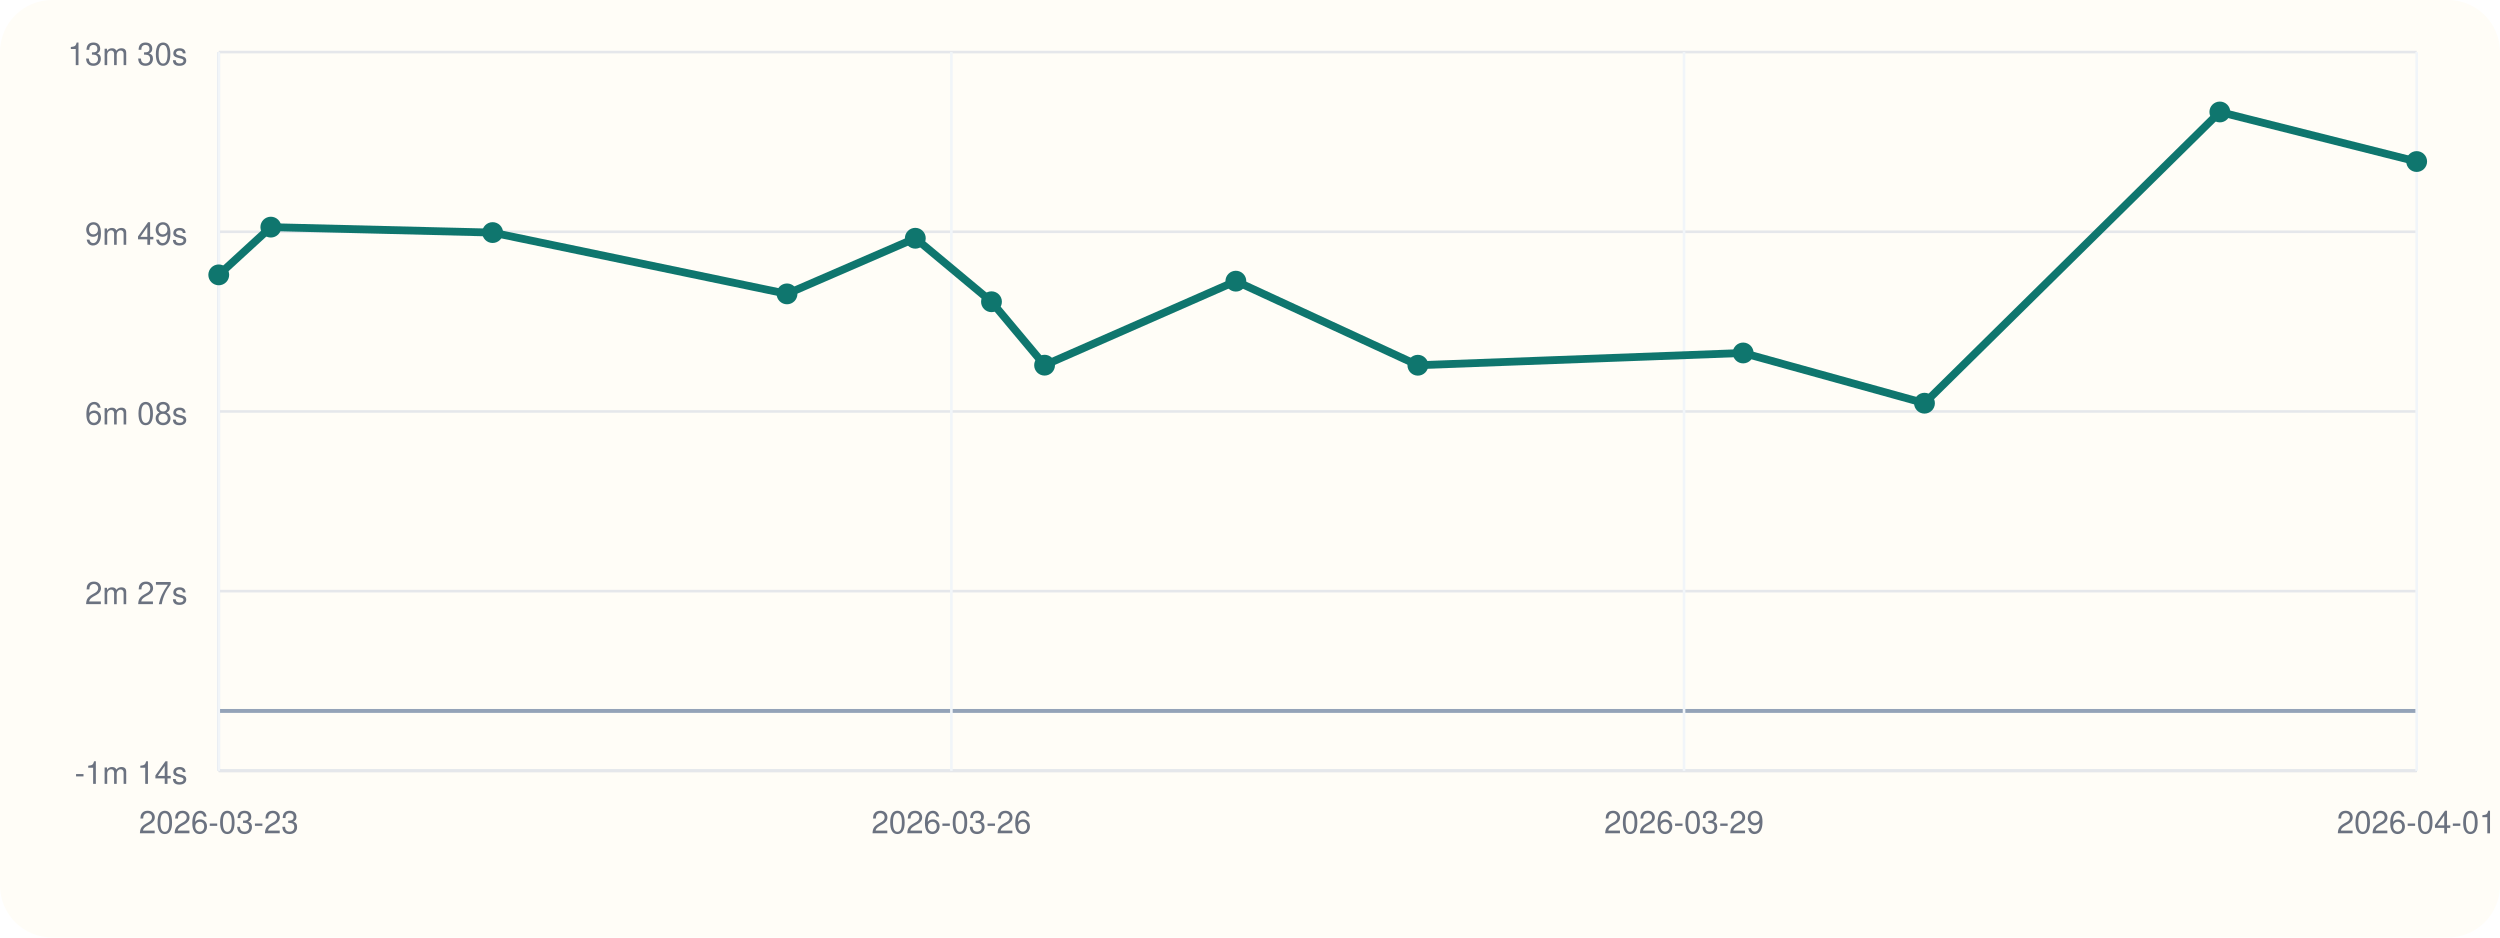
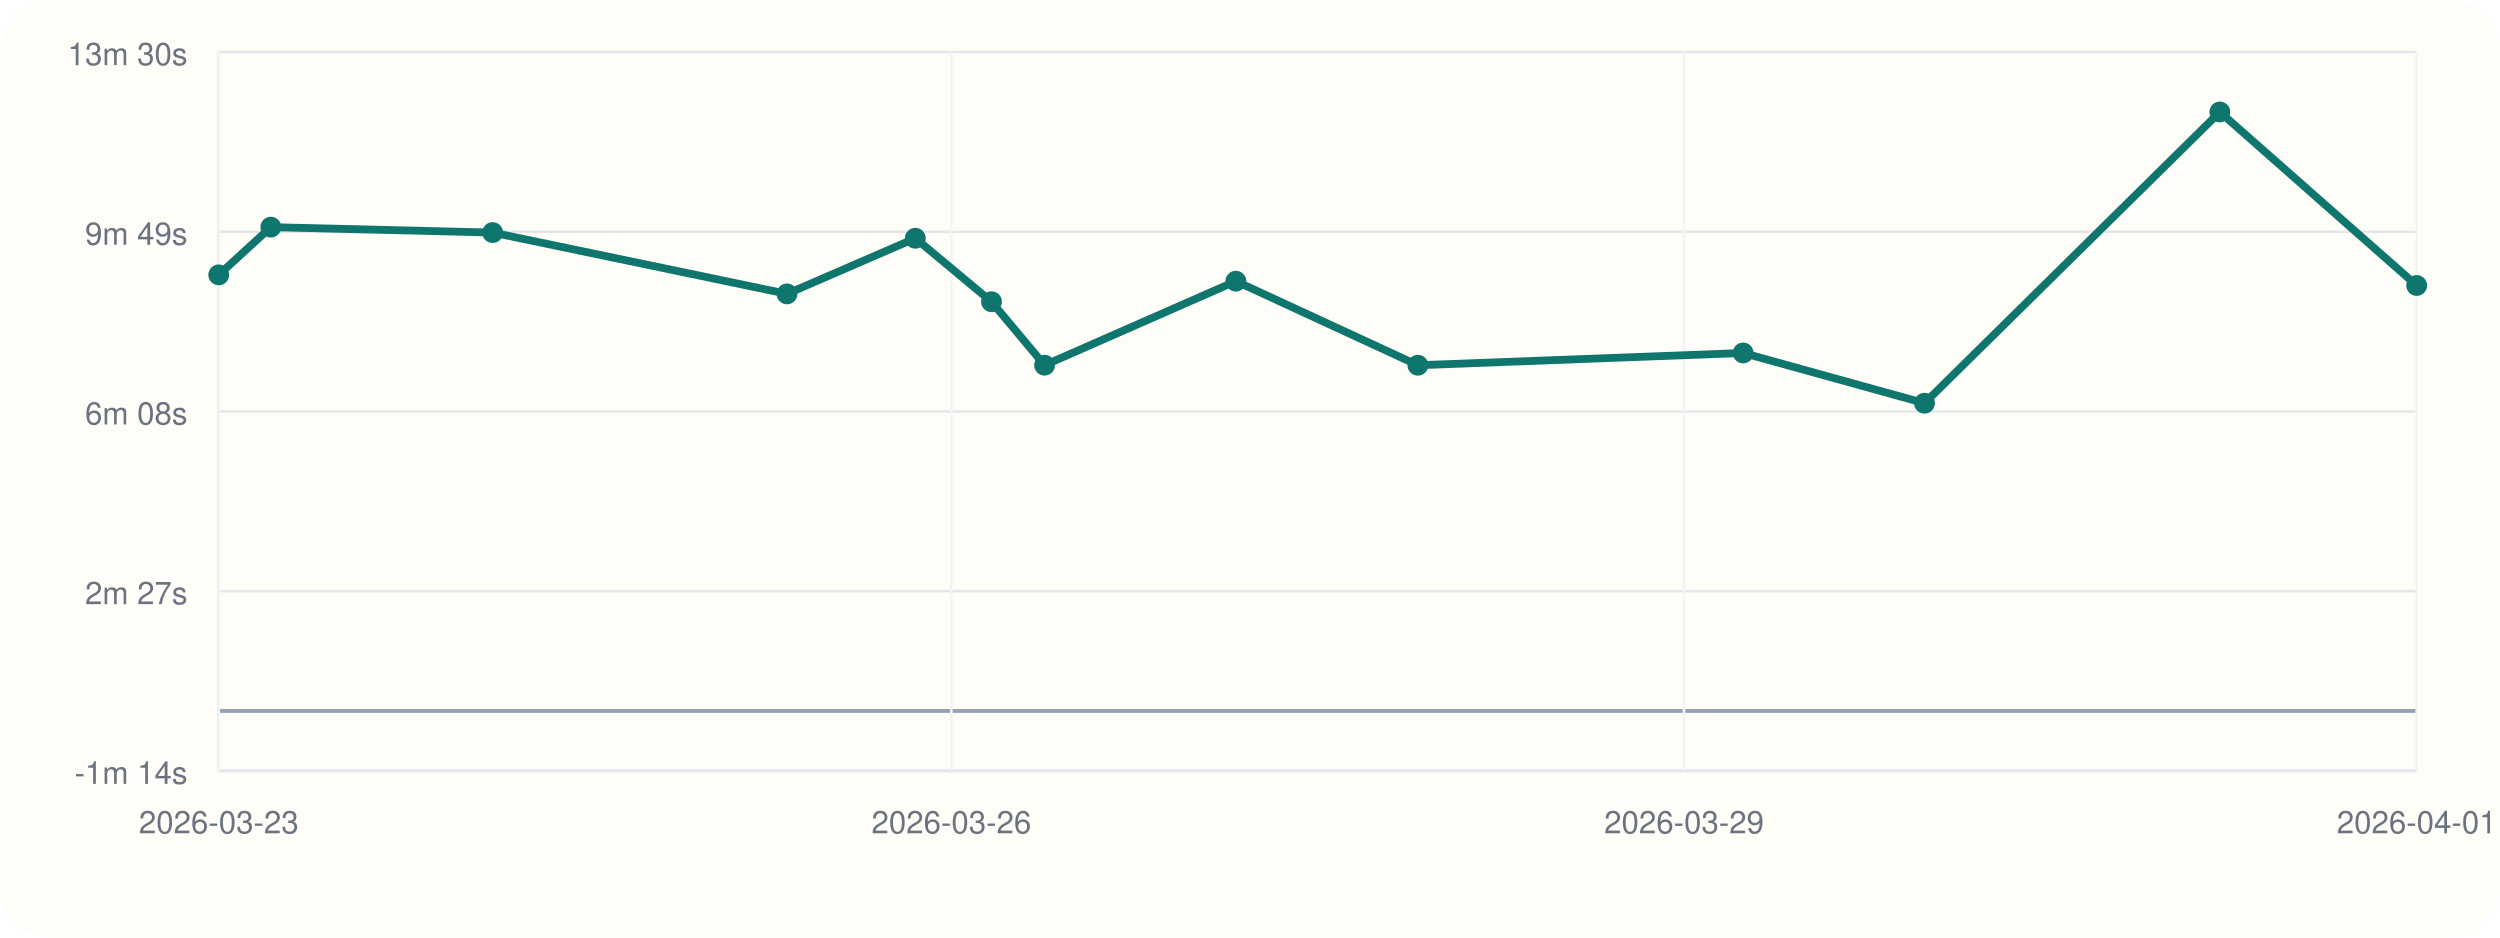
<svg xmlns="http://www.w3.org/2000/svg" viewBox="0 0 960 360">
  <rect width="960" height="360" rx="20" fill="#fffdf7" />
  <line x1="84" y1="296" x2="928" y2="296" stroke="#cbd5e1" stroke-width="1" />
  <line x1="84" y1="20" x2="84" y2="296" stroke="#cbd5e1" stroke-width="1" />
  <line x1="84" y1="273.00" x2="928" y2="273.00" stroke="#94a3b8" stroke-width="1.5" />
  <line x1="84" y1="296.00" x2="928" y2="296.00" stroke="#e5e7eb" stroke-width="1" />
  <text x="72" y="301.00" text-anchor="end" font-size="12" font-family="Helvetica, Arial, sans-serif" fill="#6b7280">-1m 14s</text>
  <line x1="84" y1="227.00" x2="928" y2="227.00" stroke="#e5e7eb" stroke-width="1" />
  <text x="72" y="232.00" text-anchor="end" font-size="12" font-family="Helvetica, Arial, sans-serif" fill="#6b7280">2m 27s</text>
  <line x1="84" y1="158.00" x2="928" y2="158.00" stroke="#e5e7eb" stroke-width="1" />
  <text x="72" y="163.00" text-anchor="end" font-size="12" font-family="Helvetica, Arial, sans-serif" fill="#6b7280">6m 08s</text>
  <line x1="84" y1="89.00" x2="928" y2="89.00" stroke="#e5e7eb" stroke-width="1" />
  <text x="72" y="94.00" text-anchor="end" font-size="12" font-family="Helvetica, Arial, sans-serif" fill="#6b7280">9m 49s</text>
  <line x1="84" y1="20.00" x2="928" y2="20.00" stroke="#e5e7eb" stroke-width="1" />
  <text x="72" y="25.00" text-anchor="end" font-size="12" font-family="Helvetica, Arial, sans-serif" fill="#6b7280">13m 30s</text>
  <line x1="84.00" y1="20" x2="84.00" y2="296" stroke="#f1f5f9" stroke-width="1" />
  <text x="84.00" y="320" text-anchor="middle" font-size="12" font-family="Helvetica, Arial, sans-serif" fill="#6b7280">2026-03-23</text>
  <line x1="365.33" y1="20" x2="365.33" y2="296" stroke="#f1f5f9" stroke-width="1" />
  <text x="365.33" y="320" text-anchor="middle" font-size="12" font-family="Helvetica, Arial, sans-serif" fill="#6b7280">2026-03-26</text>
  <line x1="646.67" y1="20" x2="646.67" y2="296" stroke="#f1f5f9" stroke-width="1" />
  <text x="646.67" y="320" text-anchor="middle" font-size="12" font-family="Helvetica, Arial, sans-serif" fill="#6b7280">2026-03-29</text>
  <line x1="928.00" y1="20" x2="928.00" y2="296" stroke="#f1f5f9" stroke-width="1" />
  <text x="928.00" y="320" text-anchor="middle" font-size="12" font-family="Helvetica, Arial, sans-serif" fill="#6b7280">2026-04-01</text>
-   <polyline fill="none" stroke="#0f766e" stroke-width="3" points="84.00,105.55 104.00,87.22 189.17,89.31 302.21,112.85 351.48,91.49 380.73,115.87 401.12,140.23 474.57,107.97 544.46,140.25 669.37,135.54 739.00,154.83 852.42,43.00 928.00,62.03" />
+   <polyline fill="none" stroke="#0f766e" stroke-width="3" points="84.00,105.55 104.00,87.22 189.17,89.31 302.21,112.85 351.48,91.49 380.73,115.87 401.12,140.23 474.57,107.97 544.46,140.25 669.37,135.54 739.00,154.83 852.42,43.00 928.00,109.63" />
  <circle cx="84.00" cy="105.55" r="4" fill="#0f766e" />
  <circle cx="104.00" cy="87.22" r="4" fill="#0f766e" />
  <circle cx="189.17" cy="89.31" r="4" fill="#0f766e" />
  <circle cx="302.21" cy="112.85" r="4" fill="#0f766e" />
  <circle cx="351.48" cy="91.49" r="4" fill="#0f766e" />
  <circle cx="380.73" cy="115.87" r="4" fill="#0f766e" />
  <circle cx="401.12" cy="140.23" r="4" fill="#0f766e" />
  <circle cx="474.57" cy="107.97" r="4" fill="#0f766e" />
  <circle cx="544.46" cy="140.25" r="4" fill="#0f766e" />
  <circle cx="669.37" cy="135.54" r="4" fill="#0f766e" />
  <circle cx="739.00" cy="154.83" r="4" fill="#0f766e" />
  <circle cx="852.42" cy="43.00" r="4" fill="#0f766e" />
-   <circle cx="928.00" cy="62.03" r="4" fill="#0f766e" />
+   <circle cx="928.00" cy="109.63" r="4" fill="#0f766e" />
</svg>
